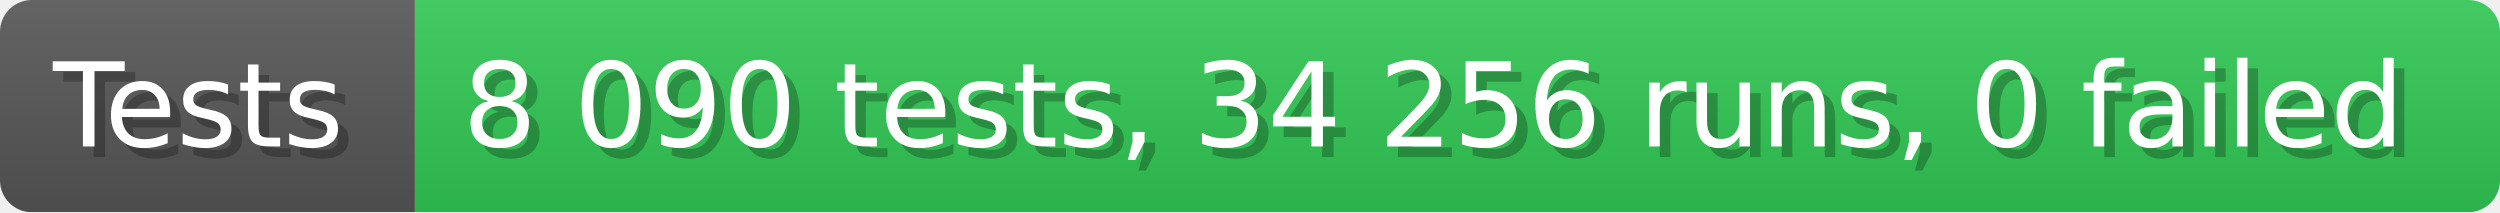
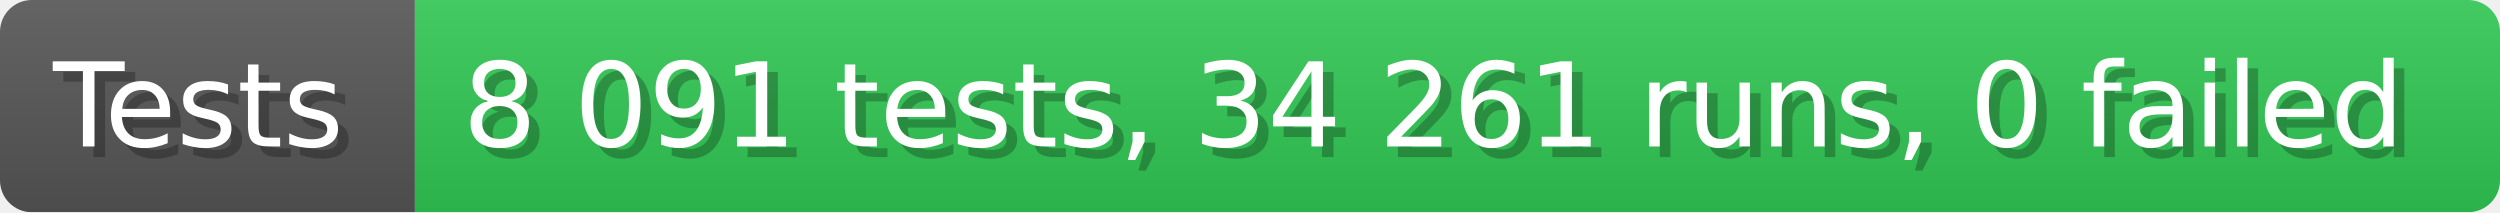
- <svg xmlns="http://www.w3.org/2000/svg" width="235.6" height="20" viewBox="0 0 2356 200" role="img" aria-label="Tests: 8 090 tests, 34 256 runs, 0 failed">
+ <svg xmlns="http://www.w3.org/2000/svg" width="235.6" height="20" viewBox="0 0 2356 200" role="img" aria-label="Tests: 8 091 tests, 34 261 runs, 0 failed">
  <linearGradient id="a" x2="0" y2="100%">
    <stop offset="0" stop-opacity=".1" stop-color="#EEE" />
    <stop offset="1" stop-opacity=".1" />
  </linearGradient>
  <mask id="m">
    <rect width="2356" height="200" rx="30" fill="#FFF" />
  </mask>
  <g mask="url(#m)">
    <rect width="391" height="200" fill="#555" />
    <rect width="1965" height="200" fill="#31c653" x="391" />
    <rect width="2356" height="200" fill="url(#a)" />
  </g>
  <g aria-hidden="true" fill="#fff" text-anchor="start" font-family="Verdana,DejaVu Sans,sans-serif" font-size="110">
    <text x="60" y="148" textLength="291" fill="#000" opacity="0.25">Tests</text>
    <text x="50" y="138" textLength="291">Tests</text>
-     <text x="446" y="148" textLength="1865" fill="#000" opacity="0.25">8 090 tests, 34 256 runs, 0 failed</text>
-     <text x="436" y="138" textLength="1865">8 090 tests, 34 256 runs, 0 failed</text>
+     <text x="446" y="148" textLength="1865" fill="#000" opacity="0.25">8 091 tests, 34 261 runs, 0 failed</text>
+     <text x="436" y="138" textLength="1865">8 091 tests, 34 261 runs, 0 failed</text>
  </g>
</svg>
